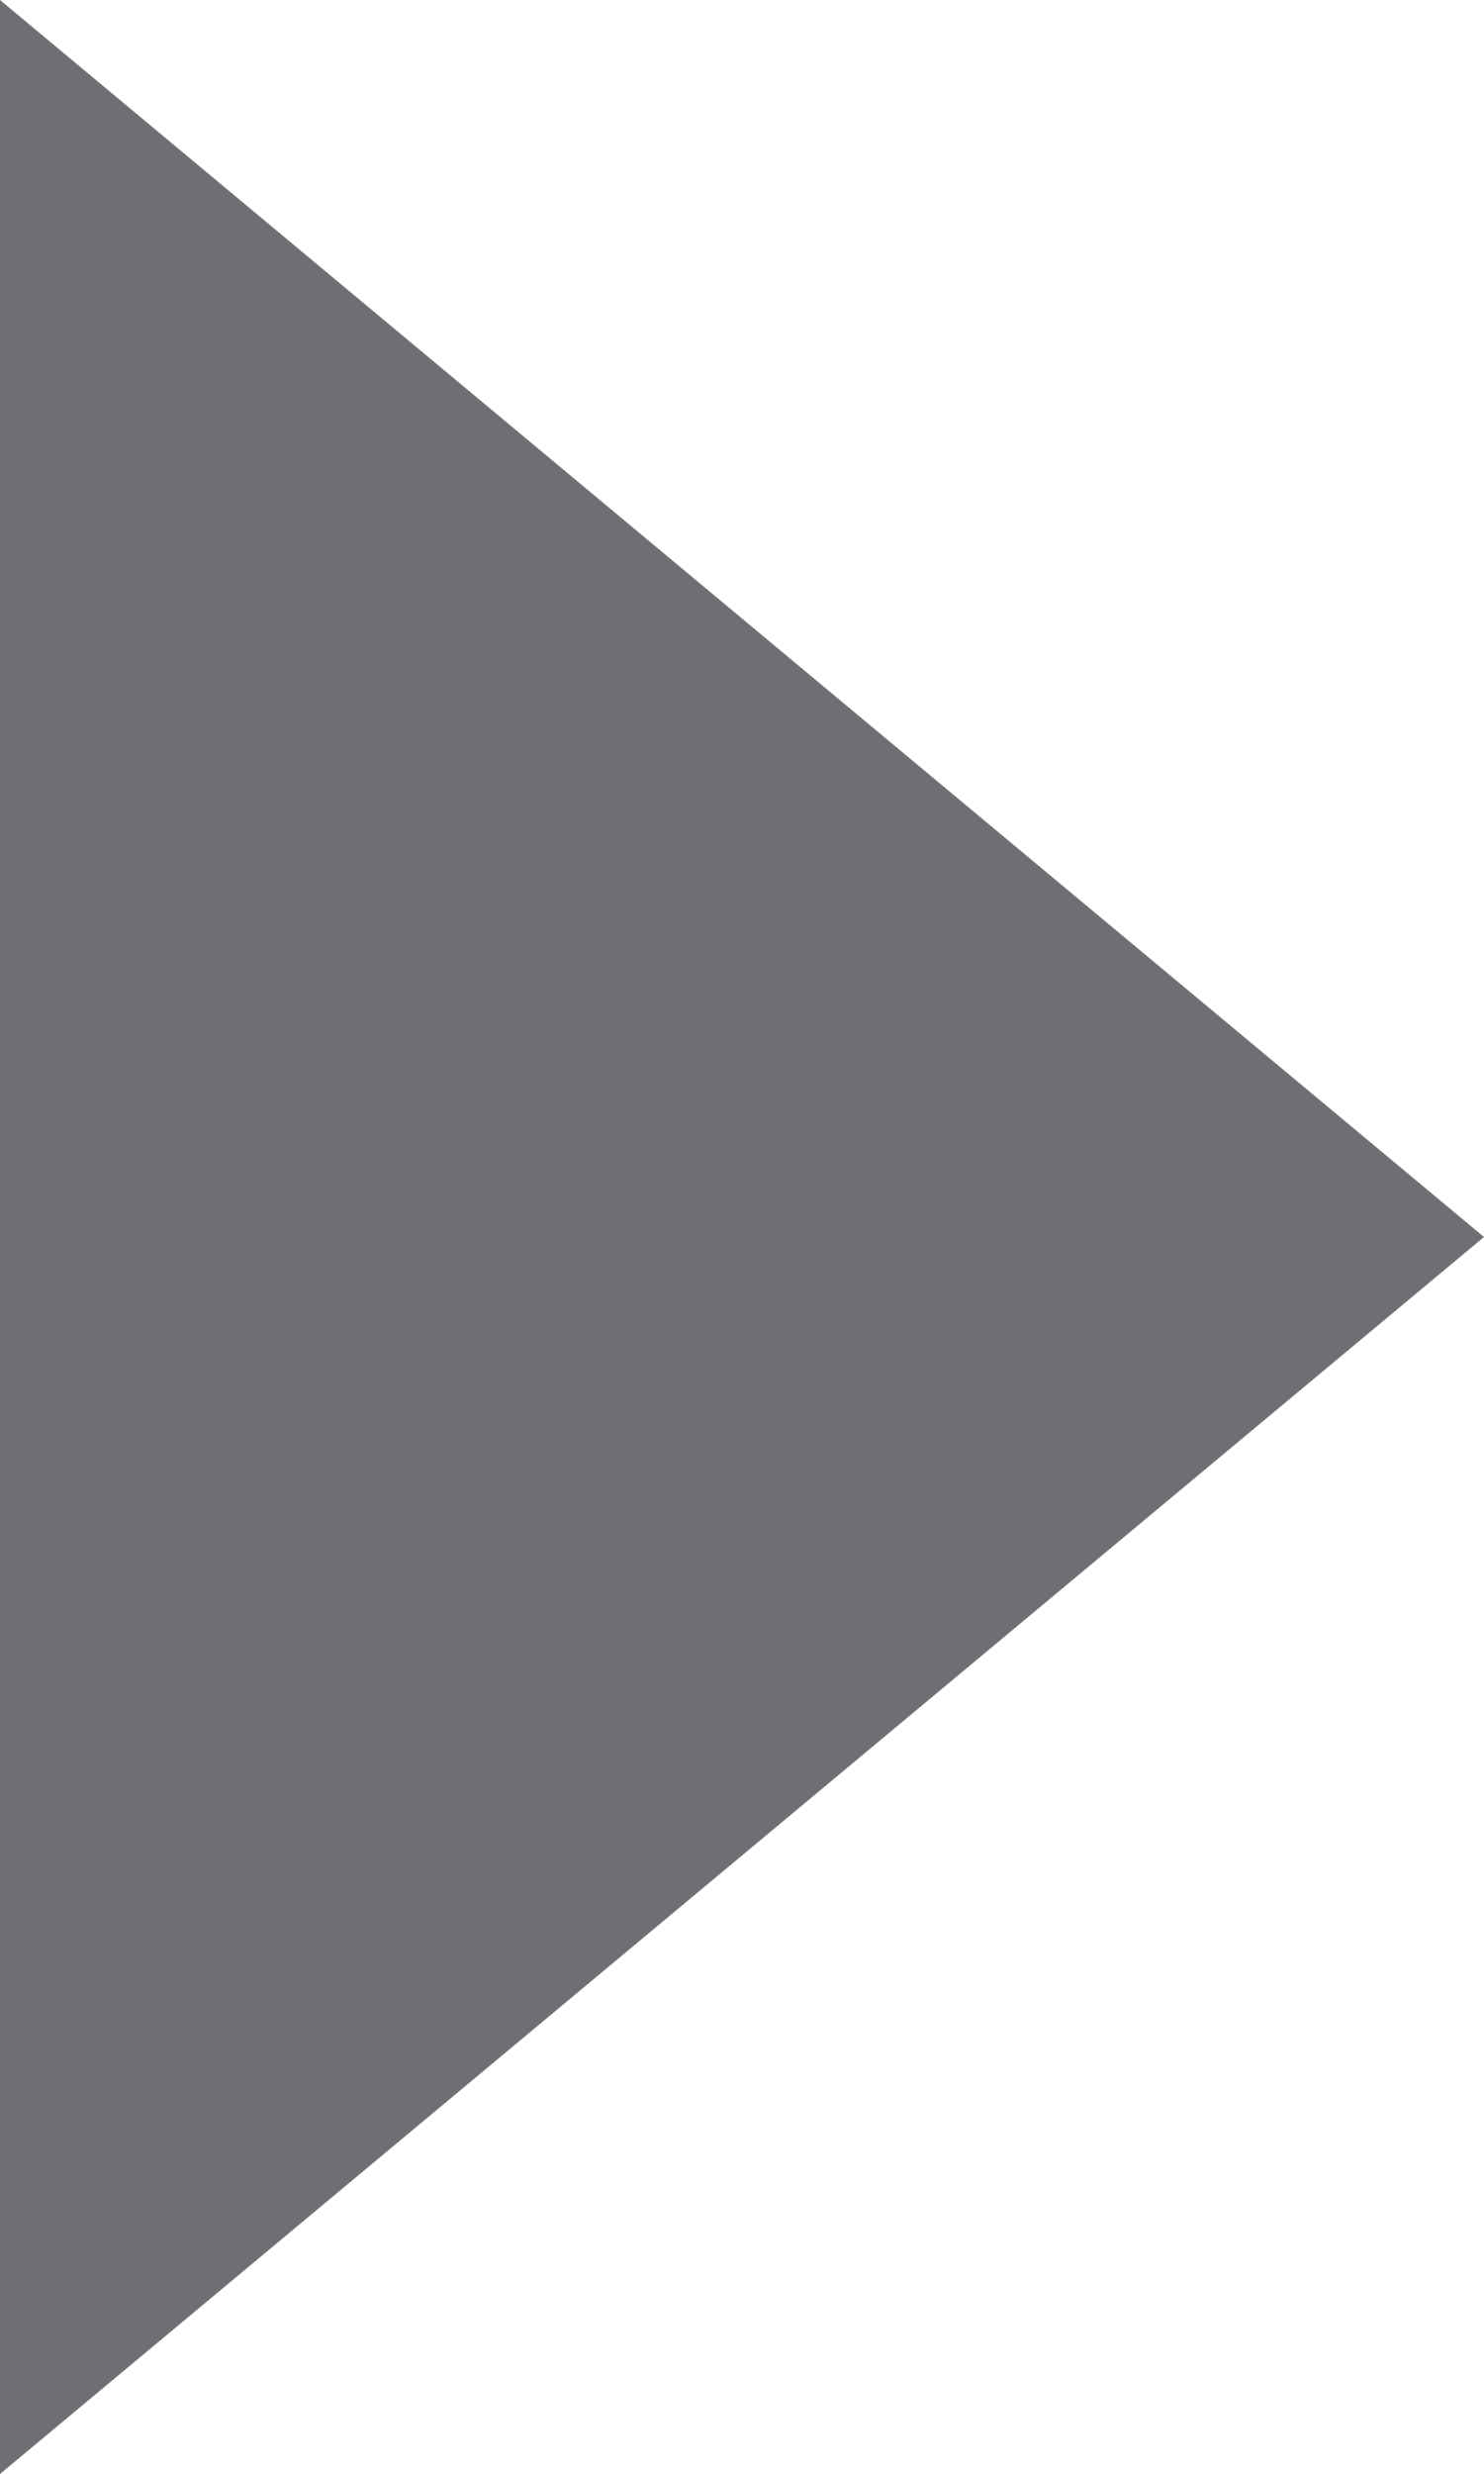
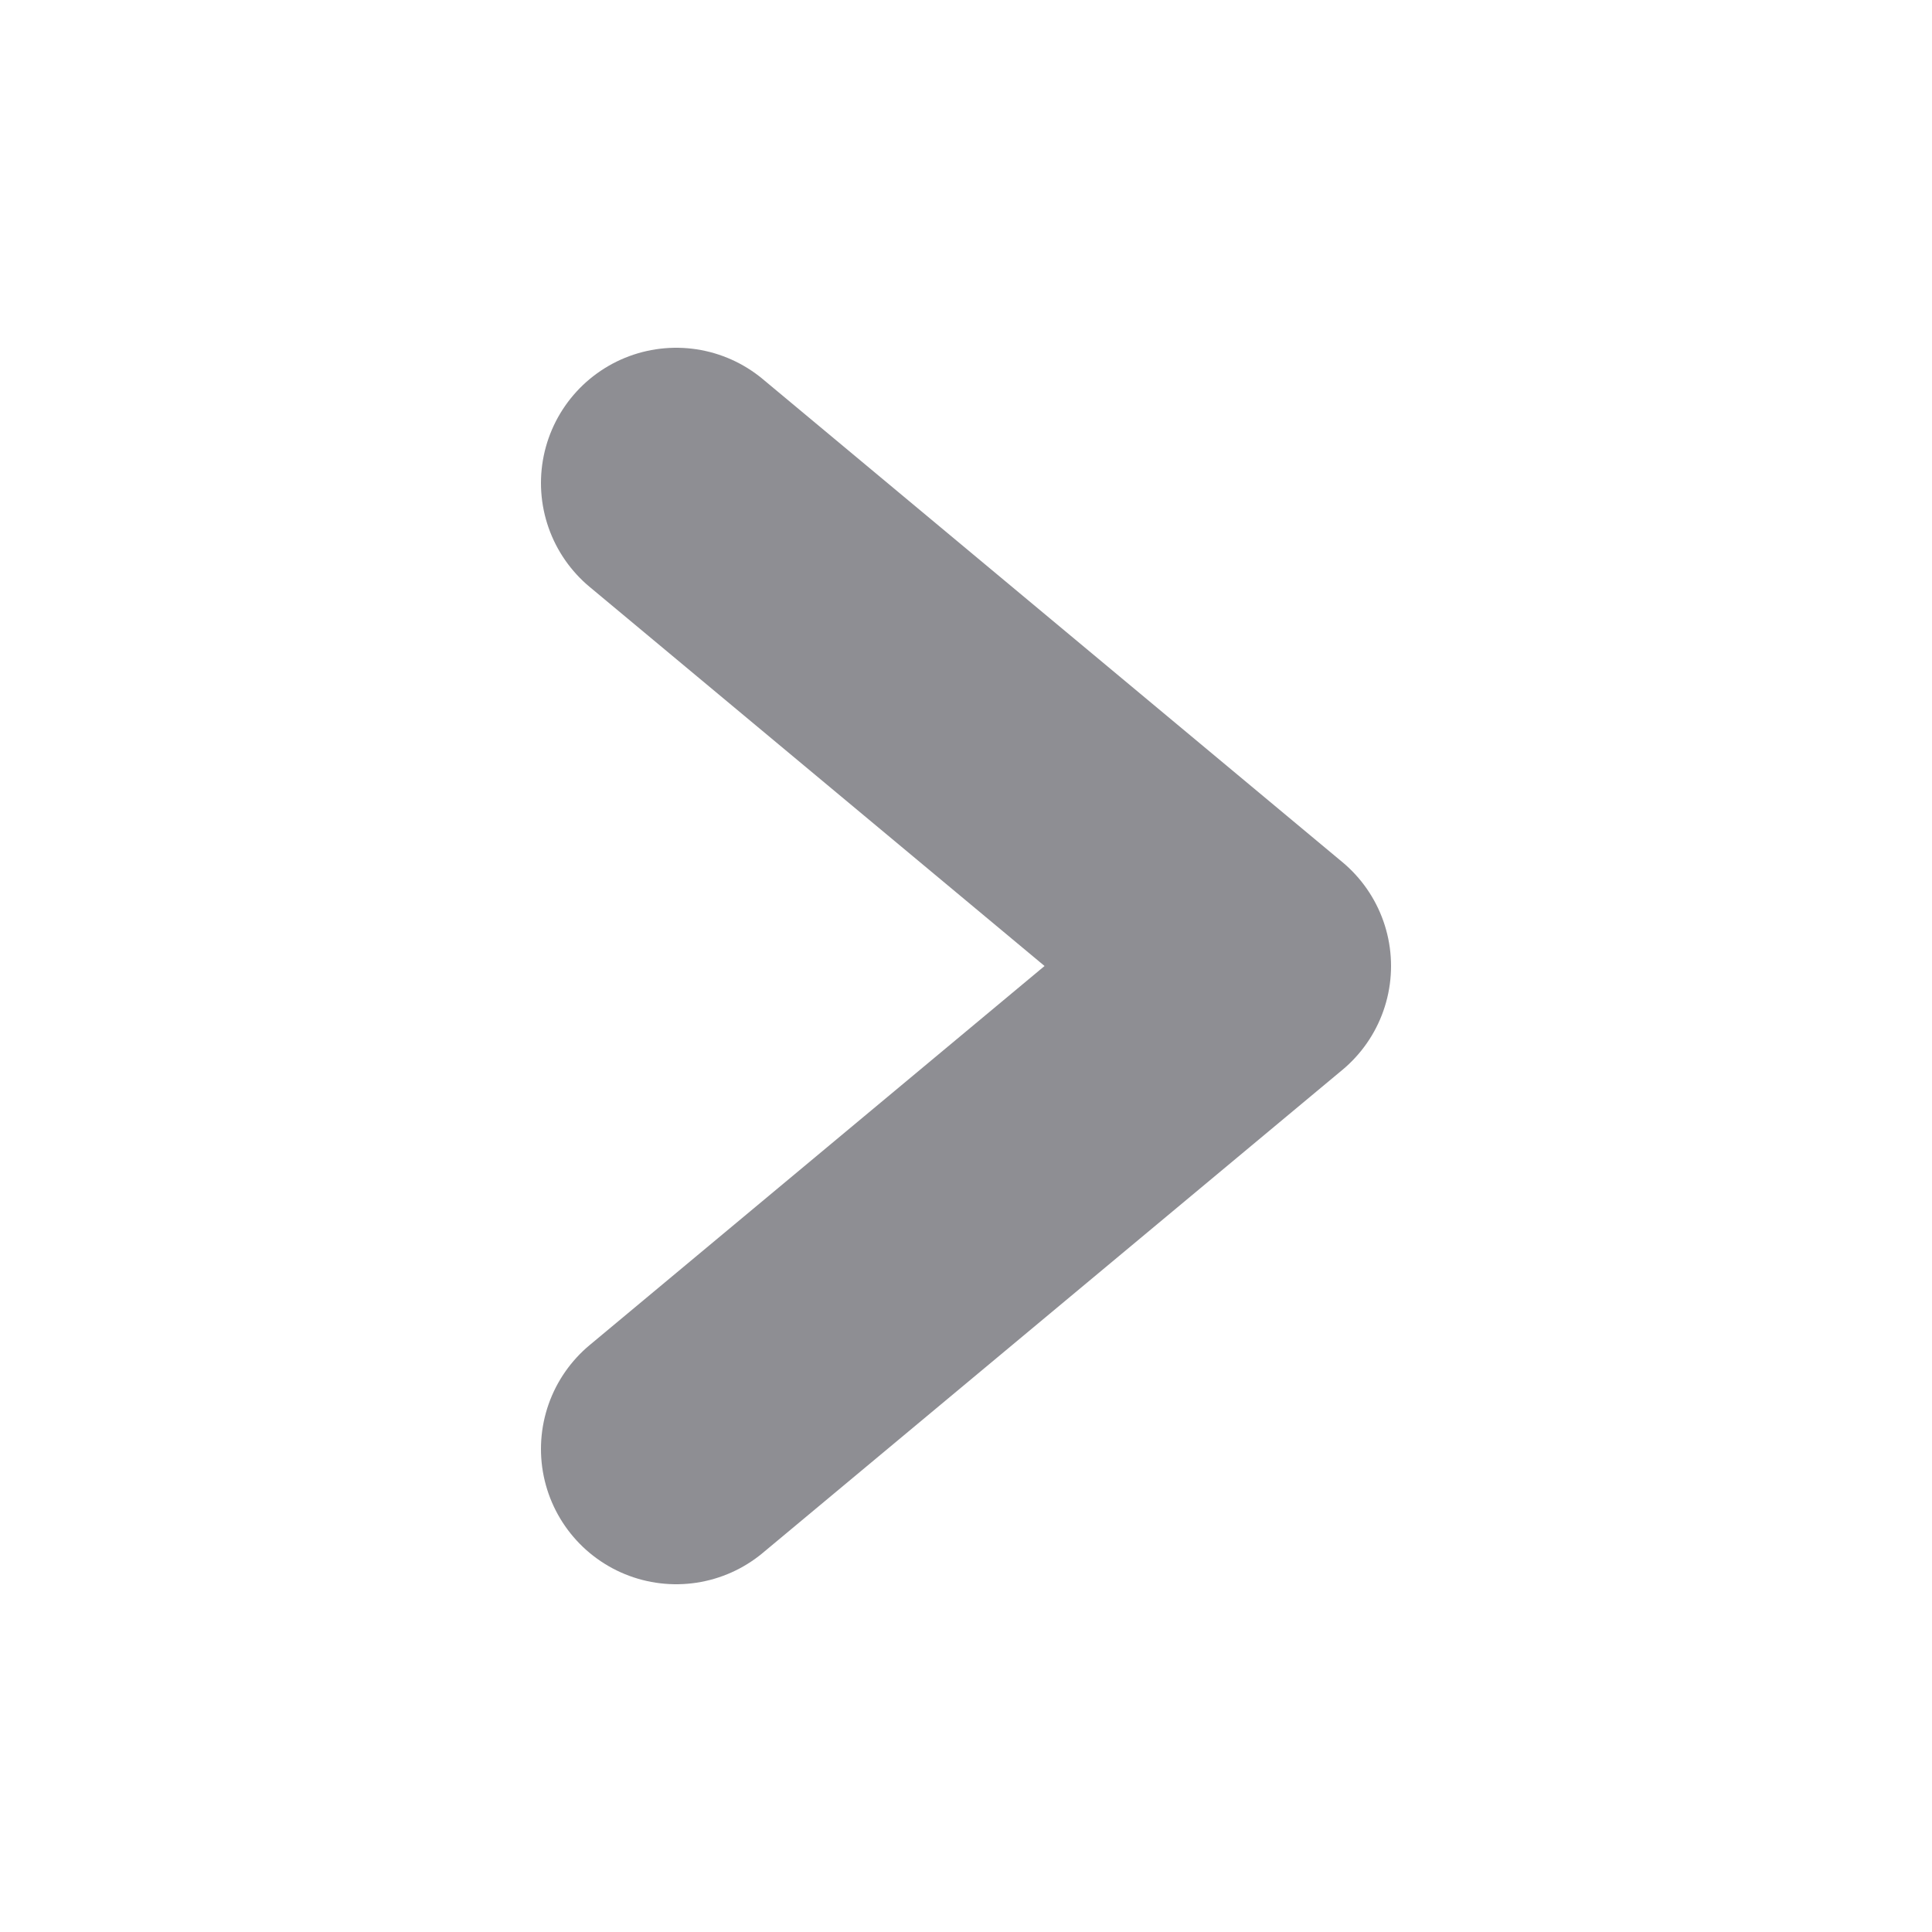
- <svg xmlns="http://www.w3.org/2000/svg" viewBox="0 0 6 10" width="6" height="10">
-   <polygon points="0,0 6,5 0,10" fill="#6E6E73" />
+ <svg xmlns="http://www.w3.org/2000/svg" viewBox="0 0 10 10" width="10" height="10">
+   <path d="M3.5 2.5 L6.5 5 L3.5 7.5" fill="none" stroke="#8E8E93" stroke-width="1.4" stroke-linecap="round" stroke-linejoin="round" />
</svg>
